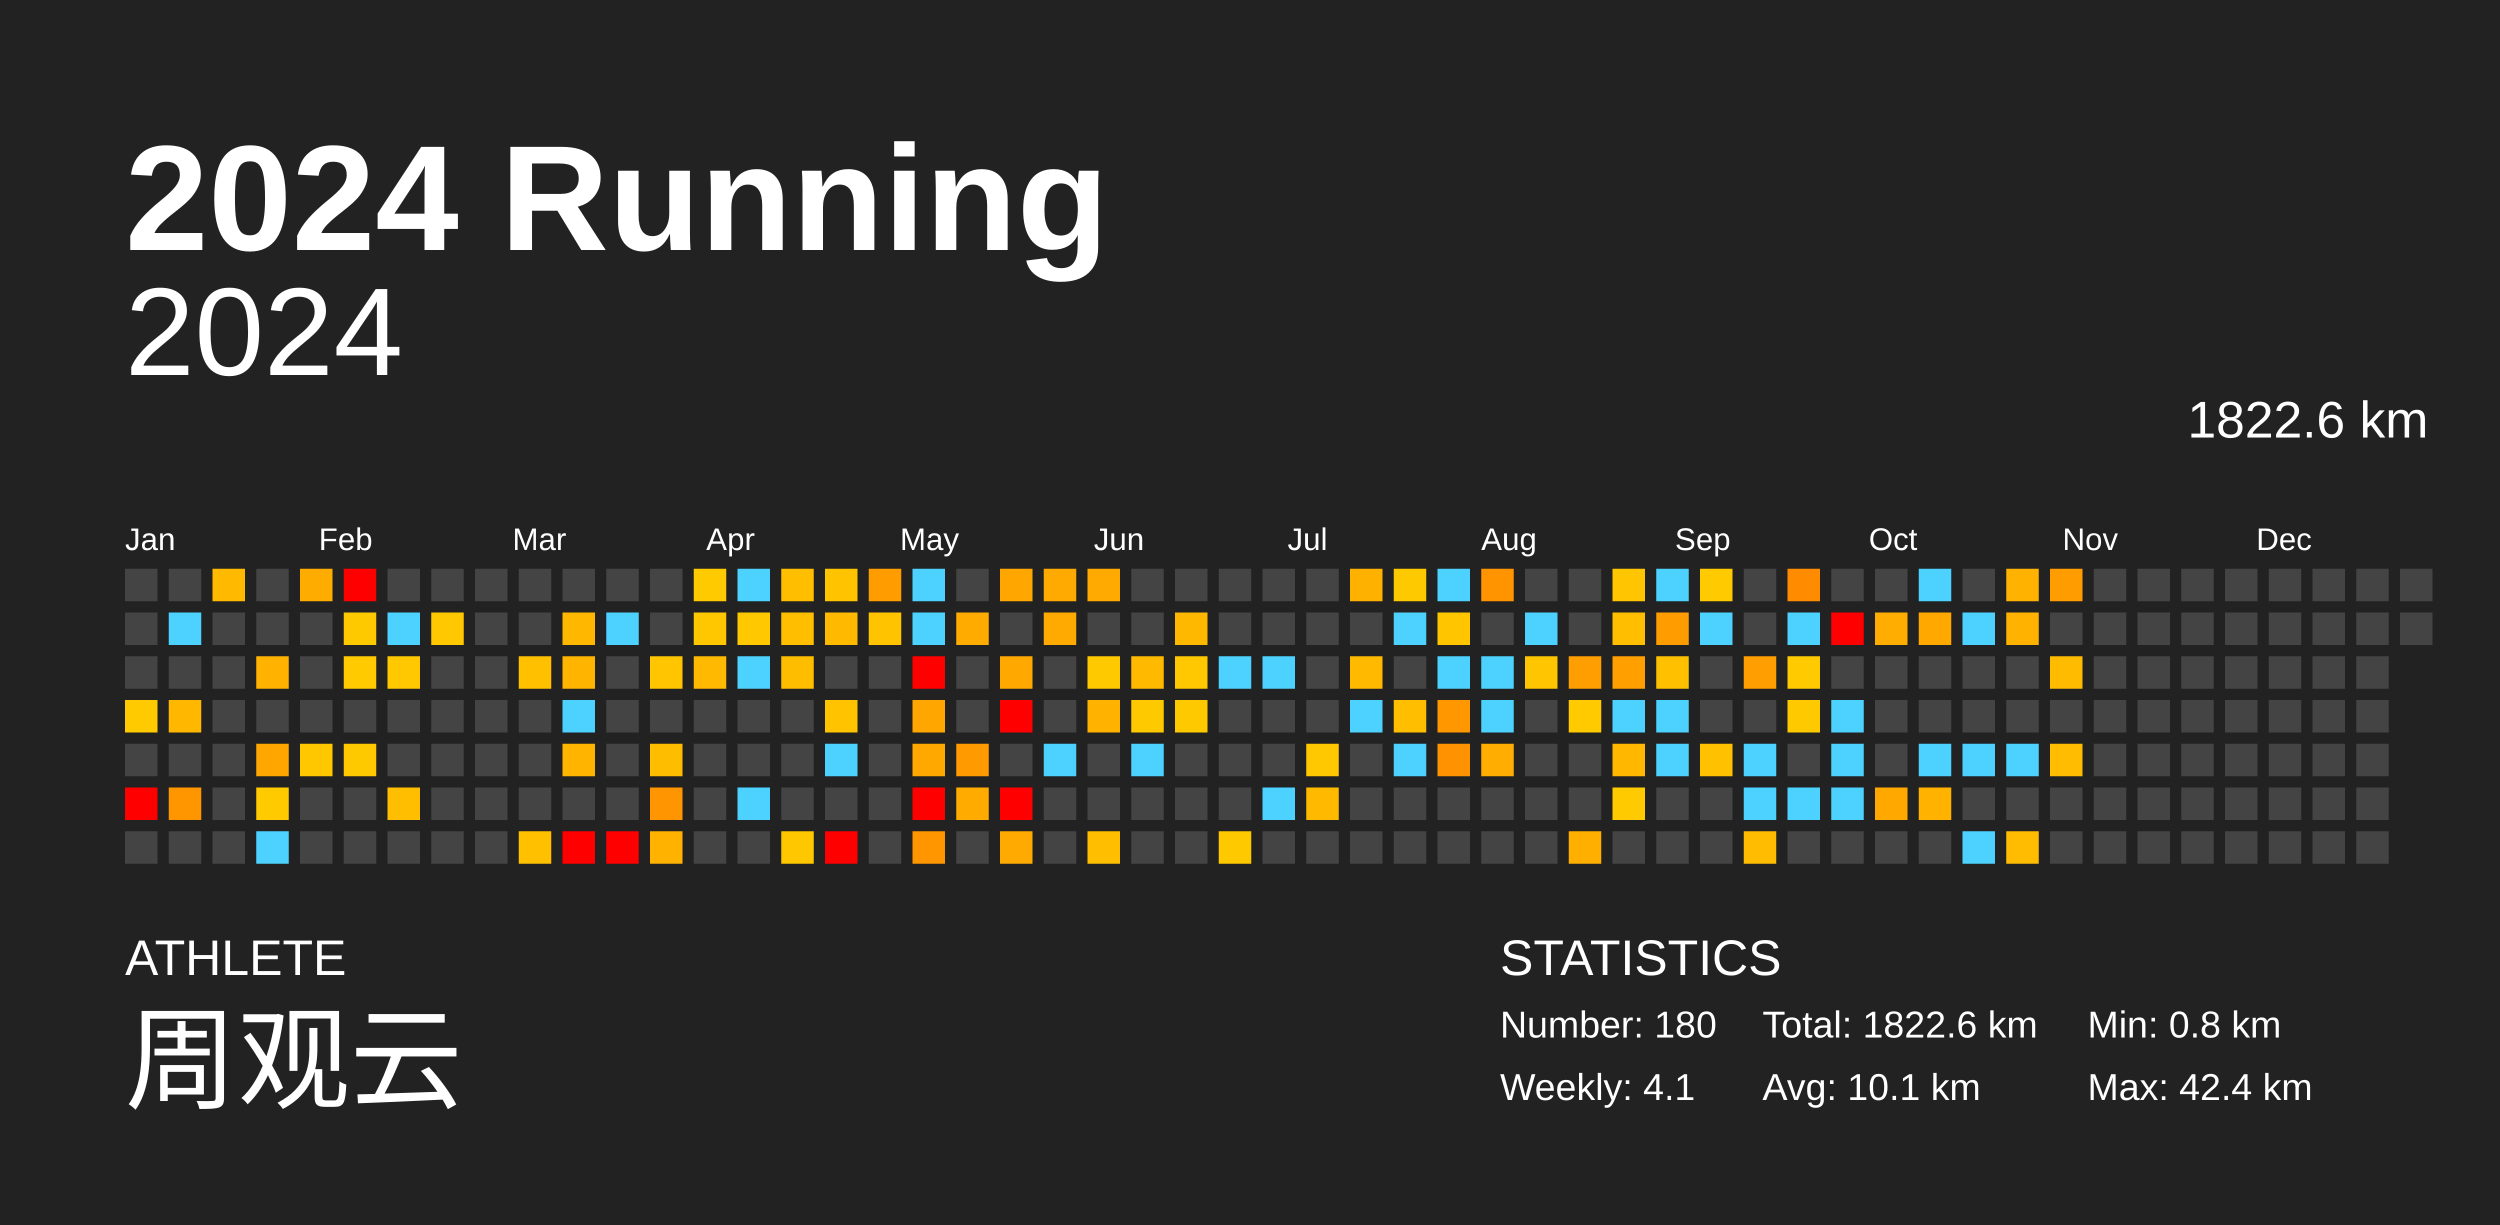
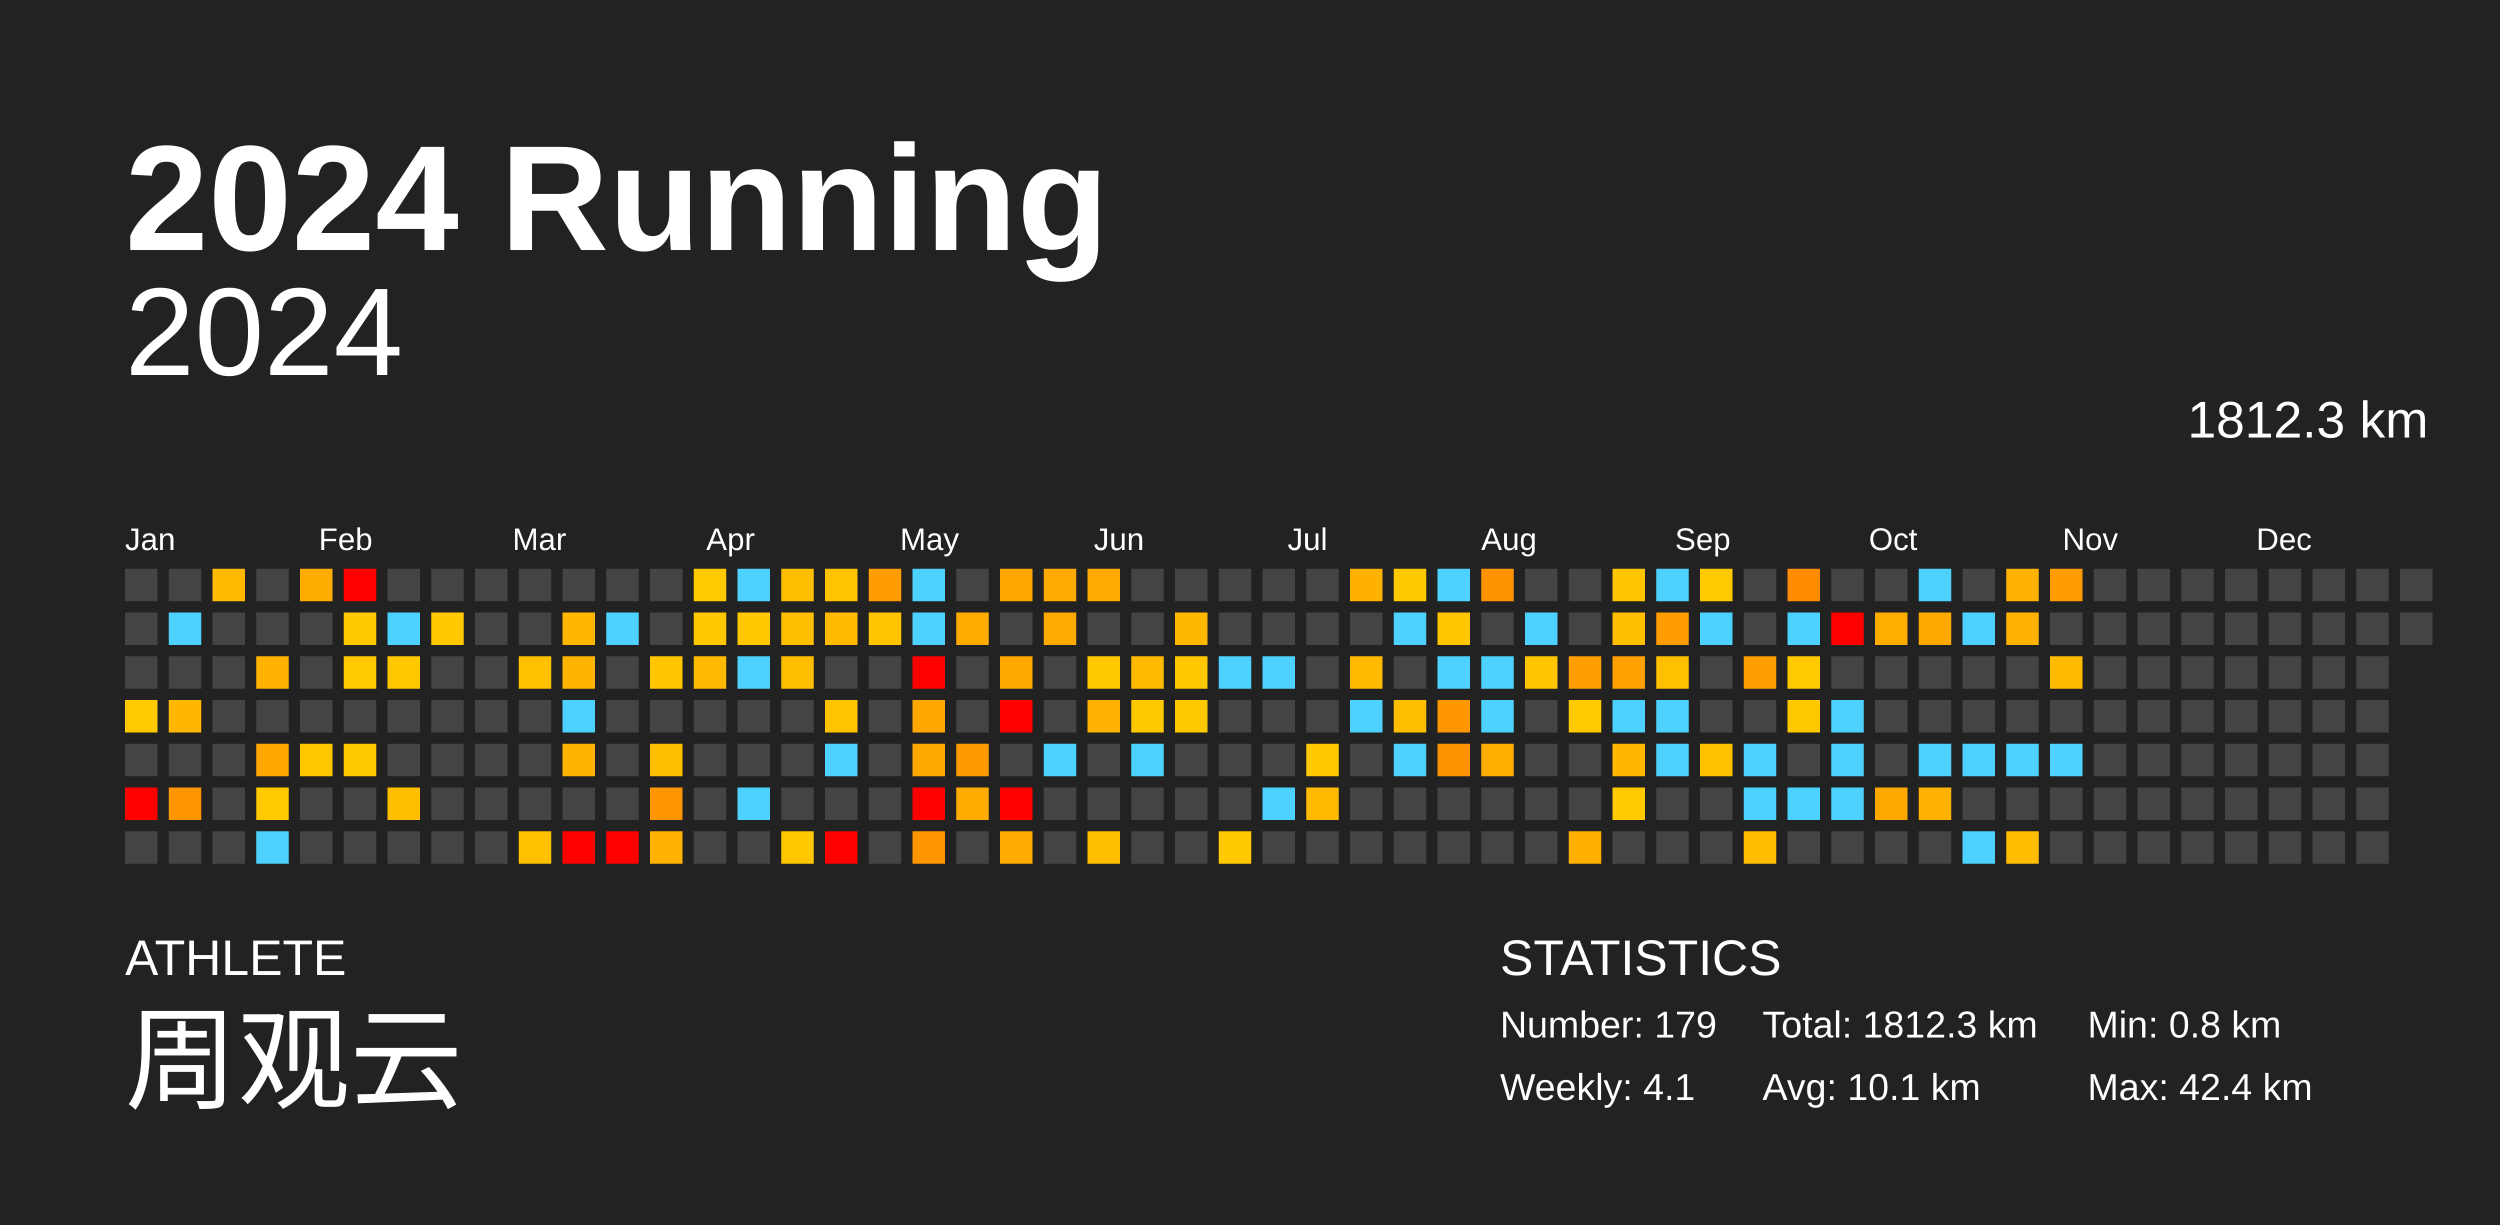
<svg xmlns="http://www.w3.org/2000/svg" baseProfile="full" height="98mm" version="1.1" viewBox="0,0,200,98" width="200mm">
  <defs />
  <rect fill="#222222" height="98" width="200" x="0" y="0" />
  <text fill="#FFFFFF" style="font-size:12px; font-family:Arial; font-weight:bold;" x="10" y="20">2024 Running</text>
  <text fill="#FFFFFF" style="font-size:4px; font-family:Arial" x="10" y="78">ATHLETE</text>
  <text fill="#FFFFFF" style="font-size:9px; font-family:Arial" x="10" y="88">周观云</text>
  <text fill="#FFFFFF" style="font-size:4px; font-family:Arial" x="120" y="78">STATISTICS</text>
-   <text fill="#FFFFFF" style="font-size:3px; font-family:Arial" x="120" y="83">Number: 180</text>
+   <text fill="#FFFFFF" style="font-size:3px; font-family:Arial" x="120" y="83">Number: 179</text>
  <text fill="#FFFFFF" style="font-size:3px; font-family:Arial" x="120" y="88">Weekly: 4.1</text>
-   <text fill="#FFFFFF" style="font-size:3px; font-family:Arial" x="141" y="83">Total: 1822.6 km</text>
+   <text fill="#FFFFFF" style="font-size:3px; font-family:Arial" x="141" y="83">Total: 1812.3 km</text>
  <text fill="#FFFFFF" style="font-size:3px; font-family:Arial" x="141" y="88">Avg: 10.1 km</text>
  <text fill="#FFFFFF" style="font-size:3px; font-family:Arial" x="167" y="83">Min: 0.8 km</text>
  <text fill="#FFFFFF" style="font-size:3px; font-family:Arial" x="167" y="88">Max: 42.4 km</text>
  <text alignment-baseline="hanging" fill="#FFFFFF" style="font-size:10.0px; font-family:Arial;" x="10" y="30">2024</text>
-   <text alignment-baseline="hanging" fill="#FFFFFF" style="font-size:4.125px; font-family:Arial;" x="175" y="35">1822.6 km</text>
+   <text alignment-baseline="hanging" fill="#FFFFFF" style="font-size:4.125px; font-family:Arial;" x="175" y="35">1812.3 km</text>
  <text fill="#FFFFFF" style="font-size:2.5px; font-family:Arial" x="10.0" y="44">Jan</text>
  <text fill="#FFFFFF" style="font-size:2.5px; font-family:Arial" x="25.5" y="44">Feb</text>
  <text fill="#FFFFFF" style="font-size:2.5px; font-family:Arial" x="41.0" y="44">Mar</text>
  <text fill="#FFFFFF" style="font-size:2.5px; font-family:Arial" x="56.5" y="44">Apr</text>
  <text fill="#FFFFFF" style="font-size:2.5px; font-family:Arial" x="72.0" y="44">May</text>
  <text fill="#FFFFFF" style="font-size:2.5px; font-family:Arial" x="87.5" y="44">Jun</text>
  <text fill="#FFFFFF" style="font-size:2.5px; font-family:Arial" x="103.0" y="44">Jul</text>
  <text fill="#FFFFFF" style="font-size:2.5px; font-family:Arial" x="118.5" y="44">Aug</text>
  <text fill="#FFFFFF" style="font-size:2.5px; font-family:Arial" x="134.0" y="44">Sep</text>
  <text fill="#FFFFFF" style="font-size:2.5px; font-family:Arial" x="149.5" y="44">Oct</text>
  <text fill="#FFFFFF" style="font-size:2.5px; font-family:Arial" x="165.0" y="44">Nov</text>
  <text fill="#FFFFFF" style="font-size:2.5px; font-family:Arial" x="180.5" y="44">Dec</text>
  <rect fill="#444444" height="2.6" width="2.6" x="10.0" y="45.5" />
  <rect fill="#444444" height="2.6" width="2.6" x="10.0" y="49.0" />
  <rect fill="#444444" height="2.6" width="2.6" x="10.0" y="52.5" />
  <rect fill="#ffca00" height="2.6" width="2.6" x="10.0" y="56.0" />
  <rect fill="#444444" height="2.6" width="2.6" x="10.0" y="59.5" />
  <rect fill="red" height="2.6" width="2.6" x="10.0" y="63.0" />
  <rect fill="#444444" height="2.6" width="2.6" x="10.0" y="66.5" />
  <rect fill="#444444" height="2.6" width="2.6" x="13.5" y="45.5" />
  <rect fill="#4dd2ff" height="2.6" width="2.6" x="13.5" y="49.0" />
  <rect fill="#444444" height="2.6" width="2.6" x="13.5" y="52.5" />
  <rect fill="#ffb700" height="2.6" width="2.6" x="13.5" y="56.0" />
  <rect fill="#444444" height="2.6" width="2.6" x="13.5" y="59.5" />
  <rect fill="#ff9600" height="2.6" width="2.6" x="13.5" y="63.0" />
  <rect fill="#444444" height="2.6" width="2.6" x="13.5" y="66.5" />
  <rect fill="#ffba00" height="2.6" width="2.6" x="17.0" y="45.5" />
  <rect fill="#444444" height="2.6" width="2.6" x="17.0" y="49.0" />
  <rect fill="#444444" height="2.6" width="2.6" x="17.0" y="52.5" />
  <rect fill="#444444" height="2.6" width="2.6" x="17.0" y="56.0" />
  <rect fill="#444444" height="2.6" width="2.6" x="17.0" y="59.5" />
  <rect fill="#444444" height="2.6" width="2.6" x="17.0" y="63.0" />
  <rect fill="#444444" height="2.6" width="2.6" x="17.0" y="66.5" />
  <rect fill="#444444" height="2.6" width="2.6" x="20.5" y="45.5" />
  <rect fill="#444444" height="2.6" width="2.6" x="20.5" y="49.0" />
  <rect fill="#ffb200" height="2.6" width="2.6" x="20.5" y="52.5" />
  <rect fill="#444444" height="2.6" width="2.6" x="20.5" y="56.0" />
  <rect fill="#ffa700" height="2.6" width="2.6" x="20.5" y="59.5" />
  <rect fill="#ffca00" height="2.6" width="2.6" x="20.5" y="63.0" />
  <rect fill="#4dd2ff" height="2.6" width="2.6" x="20.5" y="66.5" />
  <rect fill="#ffac00" height="2.6" width="2.6" x="24.0" y="45.5" />
  <rect fill="#444444" height="2.6" width="2.6" x="24.0" y="49.0" />
  <rect fill="#444444" height="2.6" width="2.6" x="24.0" y="52.5" />
  <rect fill="#444444" height="2.6" width="2.6" x="24.0" y="56.0" />
  <rect fill="#ffc700" height="2.6" width="2.6" x="24.0" y="59.5" />
  <rect fill="#444444" height="2.6" width="2.6" x="24.0" y="63.0" />
  <rect fill="#444444" height="2.6" width="2.6" x="24.0" y="66.5" />
  <rect fill="red" height="2.6" width="2.6" x="27.5" y="45.5" />
  <rect fill="#ffc900" height="2.6" width="2.6" x="27.5" y="49.0" />
  <rect fill="#ffca00" height="2.6" width="2.6" x="27.5" y="52.5" />
  <rect fill="#444444" height="2.6" width="2.6" x="27.5" y="56.0" />
  <rect fill="#ffc900" height="2.6" width="2.6" x="27.5" y="59.5" />
  <rect fill="#444444" height="2.6" width="2.6" x="27.5" y="63.0" />
  <rect fill="#444444" height="2.6" width="2.6" x="27.5" y="66.5" />
  <rect fill="#444444" height="2.6" width="2.6" x="31.0" y="45.5" />
  <rect fill="#4dd2ff" height="2.6" width="2.6" x="31.0" y="49.0" />
  <rect fill="#ffc800" height="2.6" width="2.6" x="31.0" y="52.5" />
  <rect fill="#444444" height="2.6" width="2.6" x="31.0" y="56.0" />
  <rect fill="#444444" height="2.6" width="2.6" x="31.0" y="59.5" />
  <rect fill="#ffbe00" height="2.6" width="2.6" x="31.0" y="63.0" />
  <rect fill="#444444" height="2.6" width="2.6" x="31.0" y="66.5" />
  <rect fill="#444444" height="2.6" width="2.6" x="34.5" y="45.5" />
  <rect fill="#ffc800" height="2.6" width="2.6" x="34.5" y="49.0" />
  <rect fill="#444444" height="2.6" width="2.6" x="34.5" y="52.5" />
  <rect fill="#444444" height="2.6" width="2.6" x="34.5" y="56.0" />
  <rect fill="#444444" height="2.6" width="2.6" x="34.5" y="59.5" />
  <rect fill="#444444" height="2.6" width="2.6" x="34.5" y="63.0" />
  <rect fill="#444444" height="2.6" width="2.6" x="34.5" y="66.5" />
  <rect fill="#444444" height="2.6" width="2.6" x="38.0" y="45.5" />
  <rect fill="#444444" height="2.6" width="2.6" x="38.0" y="49.0" />
  <rect fill="#444444" height="2.6" width="2.6" x="38.0" y="52.5" />
  <rect fill="#444444" height="2.6" width="2.6" x="38.0" y="56.0" />
  <rect fill="#444444" height="2.6" width="2.6" x="38.0" y="59.5" />
  <rect fill="#444444" height="2.6" width="2.6" x="38.0" y="63.0" />
  <rect fill="#444444" height="2.6" width="2.6" x="38.0" y="66.5" />
  <rect fill="#444444" height="2.6" width="2.6" x="41.5" y="45.5" />
  <rect fill="#444444" height="2.6" width="2.6" x="41.5" y="49.0" />
  <rect fill="#ffc000" height="2.6" width="2.6" x="41.5" y="52.5" />
  <rect fill="#444444" height="2.6" width="2.6" x="41.5" y="56.0" />
  <rect fill="#444444" height="2.6" width="2.6" x="41.5" y="59.5" />
  <rect fill="#444444" height="2.6" width="2.6" x="41.5" y="63.0" />
  <rect fill="#ffc000" height="2.6" width="2.6" x="41.5" y="66.5" />
  <rect fill="#444444" height="2.6" width="2.6" x="45.0" y="45.5" />
  <rect fill="#ffb700" height="2.6" width="2.6" x="45.0" y="49.0" />
  <rect fill="#ffb500" height="2.6" width="2.6" x="45.0" y="52.5" />
  <rect fill="#4dd2ff" height="2.6" width="2.6" x="45.0" y="56.0" />
  <rect fill="#ffb500" height="2.6" width="2.6" x="45.0" y="59.5" />
  <rect fill="#444444" height="2.6" width="2.6" x="45.0" y="63.0" />
  <rect fill="red" height="2.6" width="2.6" x="45.0" y="66.5" />
  <rect fill="#444444" height="2.6" width="2.6" x="48.5" y="45.5" />
  <rect fill="#4dd2ff" height="2.6" width="2.6" x="48.5" y="49.0" />
  <rect fill="#444444" height="2.6" width="2.6" x="48.5" y="52.5" />
  <rect fill="#444444" height="2.6" width="2.6" x="48.5" y="56.0" />
  <rect fill="#444444" height="2.6" width="2.6" x="48.5" y="59.5" />
  <rect fill="#444444" height="2.6" width="2.6" x="48.5" y="63.0" />
  <rect fill="red" height="2.6" width="2.6" x="48.5" y="66.5" />
  <rect fill="#444444" height="2.6" width="2.6" x="52.0" y="45.5" />
  <rect fill="#444444" height="2.6" width="2.6" x="52.0" y="49.0" />
  <rect fill="#ffc500" height="2.6" width="2.6" x="52.0" y="52.5" />
  <rect fill="#444444" height="2.6" width="2.6" x="52.0" y="56.0" />
  <rect fill="#ffbd00" height="2.6" width="2.6" x="52.0" y="59.5" />
  <rect fill="#ff9500" height="2.6" width="2.6" x="52.0" y="63.0" />
  <rect fill="#ffb200" height="2.6" width="2.6" x="52.0" y="66.5" />
  <rect fill="#ffca00" height="2.6" width="2.6" x="55.5" y="45.5" />
  <rect fill="#ffc700" height="2.6" width="2.6" x="55.5" y="49.0" />
  <rect fill="#ffb900" height="2.6" width="2.6" x="55.5" y="52.5" />
  <rect fill="#444444" height="2.6" width="2.6" x="55.5" y="56.0" />
  <rect fill="#444444" height="2.6" width="2.6" x="55.5" y="59.5" />
  <rect fill="#444444" height="2.6" width="2.6" x="55.5" y="63.0" />
  <rect fill="#444444" height="2.6" width="2.6" x="55.5" y="66.5" />
  <rect fill="#4dd2ff" height="2.6" width="2.6" x="59.0" y="45.5" />
  <rect fill="#ffc800" height="2.6" width="2.6" x="59.0" y="49.0" />
  <rect fill="#4dd2ff" height="2.6" width="2.6" x="59.0" y="52.5" />
  <rect fill="#444444" height="2.6" width="2.6" x="59.0" y="56.0" />
  <rect fill="#444444" height="2.6" width="2.6" x="59.0" y="59.5" />
  <rect fill="#4dd2ff" height="2.6" width="2.6" x="59.0" y="63.0" />
  <rect fill="#444444" height="2.6" width="2.6" x="59.0" y="66.5" />
  <rect fill="#ffbf00" height="2.6" width="2.6" x="62.5" y="45.5" />
  <rect fill="#ffbe00" height="2.6" width="2.6" x="62.5" y="49.0" />
  <rect fill="#ffbd00" height="2.6" width="2.6" x="62.5" y="52.5" />
  <rect fill="#444444" height="2.6" width="2.6" x="62.5" y="56.0" />
  <rect fill="#444444" height="2.6" width="2.6" x="62.5" y="59.5" />
  <rect fill="#444444" height="2.6" width="2.6" x="62.5" y="63.0" />
  <rect fill="#ffc700" height="2.6" width="2.6" x="62.5" y="66.5" />
  <rect fill="#ffc300" height="2.6" width="2.6" x="66.0" y="45.5" />
  <rect fill="#ffba00" height="2.6" width="2.6" x="66.0" y="49.0" />
  <rect fill="#444444" height="2.6" width="2.6" x="66.0" y="52.5" />
  <rect fill="#ffc300" height="2.6" width="2.6" x="66.0" y="56.0" />
  <rect fill="#4dd2ff" height="2.6" width="2.6" x="66.0" y="59.5" />
  <rect fill="#444444" height="2.6" width="2.6" x="66.0" y="63.0" />
  <rect fill="red" height="2.6" width="2.6" x="66.0" y="66.5" />
  <rect fill="#ff9d00" height="2.6" width="2.6" x="69.5" y="45.5" />
  <rect fill="#ffc300" height="2.6" width="2.6" x="69.5" y="49.0" />
  <rect fill="#444444" height="2.6" width="2.6" x="69.5" y="52.5" />
  <rect fill="#444444" height="2.6" width="2.6" x="69.5" y="56.0" />
  <rect fill="#444444" height="2.6" width="2.6" x="69.5" y="59.5" />
  <rect fill="#444444" height="2.6" width="2.6" x="69.5" y="63.0" />
  <rect fill="#444444" height="2.6" width="2.6" x="69.5" y="66.5" />
  <rect fill="#4dd2ff" height="2.6" width="2.6" x="73.0" y="45.5" />
  <rect fill="#4dd2ff" height="2.6" width="2.6" x="73.0" y="49.0" />
  <rect fill="red" height="2.6" width="2.6" x="73.0" y="52.5" />
  <rect fill="#ffa700" height="2.6" width="2.6" x="73.0" y="56.0" />
  <rect fill="#ffa900" height="2.6" width="2.6" x="73.0" y="59.5" />
  <rect fill="red" height="2.6" width="2.6" x="73.0" y="63.0" />
  <rect fill="#ff9600" height="2.6" width="2.6" x="73.0" y="66.5" />
  <rect fill="#444444" height="2.6" width="2.6" x="76.5" y="45.5" />
  <rect fill="#ffab00" height="2.6" width="2.6" x="76.5" y="49.0" />
  <rect fill="#444444" height="2.6" width="2.6" x="76.5" y="52.5" />
  <rect fill="#444444" height="2.6" width="2.6" x="76.5" y="56.0" />
  <rect fill="#ff9b00" height="2.6" width="2.6" x="76.5" y="59.5" />
  <rect fill="#ffab00" height="2.6" width="2.6" x="76.5" y="63.0" />
  <rect fill="#444444" height="2.6" width="2.6" x="76.5" y="66.5" />
  <rect fill="#ffa700" height="2.6" width="2.6" x="80.0" y="45.5" />
  <rect fill="#444444" height="2.6" width="2.6" x="80.0" y="49.0" />
  <rect fill="#ffa900" height="2.6" width="2.6" x="80.0" y="52.5" />
  <rect fill="red" height="2.6" width="2.6" x="80.0" y="56.0" />
  <rect fill="#444444" height="2.6" width="2.6" x="80.0" y="59.5" />
  <rect fill="red" height="2.6" width="2.6" x="80.0" y="63.0" />
  <rect fill="#ffaa00" height="2.6" width="2.6" x="80.0" y="66.5" />
  <rect fill="#ffaa00" height="2.6" width="2.6" x="83.5" y="45.5" />
  <rect fill="#ffaa00" height="2.6" width="2.6" x="83.5" y="49.0" />
  <rect fill="#444444" height="2.6" width="2.6" x="83.5" y="52.5" />
  <rect fill="#444444" height="2.6" width="2.6" x="83.5" y="56.0" />
  <rect fill="#4dd2ff" height="2.6" width="2.6" x="83.5" y="59.5" />
  <rect fill="#444444" height="2.6" width="2.6" x="83.5" y="63.0" />
  <rect fill="#444444" height="2.6" width="2.6" x="83.5" y="66.5" />
  <rect fill="#ffaa00" height="2.6" width="2.6" x="87.0" y="45.5" />
  <rect fill="#444444" height="2.6" width="2.6" x="87.0" y="49.0" />
  <rect fill="#ffc900" height="2.6" width="2.6" x="87.0" y="52.5" />
  <rect fill="#ffb300" height="2.6" width="2.6" x="87.0" y="56.0" />
  <rect fill="#444444" height="2.6" width="2.6" x="87.0" y="59.5" />
  <rect fill="#444444" height="2.6" width="2.6" x="87.0" y="63.0" />
  <rect fill="#ffbf00" height="2.6" width="2.6" x="87.0" y="66.5" />
  <rect fill="#444444" height="2.6" width="2.6" x="90.5" y="45.5" />
  <rect fill="#444444" height="2.6" width="2.6" x="90.5" y="49.0" />
  <rect fill="#ffba00" height="2.6" width="2.6" x="90.5" y="52.5" />
  <rect fill="#ffc900" height="2.6" width="2.6" x="90.5" y="56.0" />
  <rect fill="#4dd2ff" height="2.6" width="2.6" x="90.5" y="59.5" />
  <rect fill="#444444" height="2.6" width="2.6" x="90.5" y="63.0" />
  <rect fill="#444444" height="2.6" width="2.6" x="90.5" y="66.5" />
  <rect fill="#444444" height="2.6" width="2.6" x="94.0" y="45.5" />
  <rect fill="#ffb800" height="2.6" width="2.6" x="94.0" y="49.0" />
  <rect fill="#ffc800" height="2.6" width="2.6" x="94.0" y="52.5" />
  <rect fill="#ffc900" height="2.6" width="2.6" x="94.0" y="56.0" />
  <rect fill="#444444" height="2.6" width="2.6" x="94.0" y="59.5" />
  <rect fill="#444444" height="2.6" width="2.6" x="94.0" y="63.0" />
  <rect fill="#444444" height="2.6" width="2.6" x="94.0" y="66.5" />
  <rect fill="#444444" height="2.6" width="2.6" x="97.5" y="45.5" />
  <rect fill="#444444" height="2.6" width="2.6" x="97.5" y="49.0" />
  <rect fill="#4dd2ff" height="2.6" width="2.6" x="97.5" y="52.5" />
  <rect fill="#444444" height="2.6" width="2.6" x="97.5" y="56.0" />
  <rect fill="#444444" height="2.6" width="2.6" x="97.5" y="59.5" />
  <rect fill="#444444" height="2.6" width="2.6" x="97.5" y="63.0" />
  <rect fill="#ffc900" height="2.6" width="2.6" x="97.5" y="66.5" />
  <rect fill="#444444" height="2.6" width="2.6" x="101.0" y="45.5" />
  <rect fill="#444444" height="2.6" width="2.6" x="101.0" y="49.0" />
  <rect fill="#4dd2ff" height="2.6" width="2.6" x="101.0" y="52.5" />
  <rect fill="#444444" height="2.6" width="2.6" x="101.0" y="56.0" />
  <rect fill="#444444" height="2.6" width="2.6" x="101.0" y="59.5" />
  <rect fill="#4dd2ff" height="2.6" width="2.6" x="101.0" y="63.0" />
  <rect fill="#444444" height="2.6" width="2.6" x="101.0" y="66.5" />
  <rect fill="#444444" height="2.6" width="2.6" x="104.5" y="45.5" />
  <rect fill="#444444" height="2.6" width="2.6" x="104.5" y="49.0" />
  <rect fill="#444444" height="2.6" width="2.6" x="104.5" y="52.5" />
  <rect fill="#444444" height="2.6" width="2.6" x="104.5" y="56.0" />
  <rect fill="#ffc800" height="2.6" width="2.6" x="104.5" y="59.5" />
  <rect fill="#ffba00" height="2.6" width="2.6" x="104.5" y="63.0" />
  <rect fill="#444444" height="2.6" width="2.6" x="104.5" y="66.5" />
  <rect fill="#ffb100" height="2.6" width="2.6" x="108.0" y="45.5" />
  <rect fill="#444444" height="2.6" width="2.6" x="108.0" y="49.0" />
  <rect fill="#ffba00" height="2.6" width="2.6" x="108.0" y="52.5" />
  <rect fill="#4dd2ff" height="2.6" width="2.6" x="108.0" y="56.0" />
  <rect fill="#444444" height="2.6" width="2.6" x="108.0" y="59.5" />
  <rect fill="#444444" height="2.6" width="2.6" x="108.0" y="63.0" />
  <rect fill="#444444" height="2.6" width="2.6" x="108.0" y="66.5" />
  <rect fill="#ffc900" height="2.6" width="2.6" x="111.5" y="45.5" />
  <rect fill="#4dd2ff" height="2.6" width="2.6" x="111.5" y="49.0" />
  <rect fill="#444444" height="2.6" width="2.6" x="111.5" y="52.5" />
  <rect fill="#ffbf00" height="2.6" width="2.6" x="111.5" y="56.0" />
  <rect fill="#4dd2ff" height="2.6" width="2.6" x="111.5" y="59.5" />
  <rect fill="#444444" height="2.6" width="2.6" x="111.5" y="63.0" />
  <rect fill="#444444" height="2.6" width="2.6" x="111.5" y="66.5" />
  <rect fill="#4dd2ff" height="2.6" width="2.6" x="115.0" y="45.5" />
  <rect fill="#ffc600" height="2.6" width="2.6" x="115.0" y="49.0" />
  <rect fill="#4dd2ff" height="2.6" width="2.6" x="115.0" y="52.5" />
  <rect fill="#ff9800" height="2.6" width="2.6" x="115.0" y="56.0" />
  <rect fill="#ff9200" height="2.6" width="2.6" x="115.0" y="59.5" />
  <rect fill="#444444" height="2.6" width="2.6" x="115.0" y="63.0" />
  <rect fill="#444444" height="2.6" width="2.6" x="115.0" y="66.5" />
  <rect fill="#ff9300" height="2.6" width="2.6" x="118.5" y="45.5" />
  <rect fill="#444444" height="2.6" width="2.6" x="118.5" y="49.0" />
  <rect fill="#4dd2ff" height="2.6" width="2.6" x="118.5" y="52.5" />
  <rect fill="#4dd2ff" height="2.6" width="2.6" x="118.5" y="56.0" />
  <rect fill="#ffad00" height="2.6" width="2.6" x="118.5" y="59.5" />
  <rect fill="#444444" height="2.6" width="2.6" x="118.5" y="63.0" />
  <rect fill="#444444" height="2.6" width="2.6" x="118.5" y="66.5" />
  <rect fill="#444444" height="2.6" width="2.6" x="122.0" y="45.5" />
  <rect fill="#4dd2ff" height="2.6" width="2.6" x="122.0" y="49.0" />
  <rect fill="#ffc500" height="2.6" width="2.6" x="122.0" y="52.5" />
  <rect fill="#444444" height="2.6" width="2.6" x="122.0" y="56.0" />
  <rect fill="#444444" height="2.6" width="2.6" x="122.0" y="59.5" />
  <rect fill="#444444" height="2.6" width="2.6" x="122.0" y="63.0" />
  <rect fill="#444444" height="2.6" width="2.6" x="122.0" y="66.5" />
  <rect fill="#444444" height="2.6" width="2.6" x="125.5" y="45.5" />
  <rect fill="#444444" height="2.6" width="2.6" x="125.5" y="49.0" />
  <rect fill="#ff9e00" height="2.6" width="2.6" x="125.5" y="52.5" />
  <rect fill="#ffca00" height="2.6" width="2.6" x="125.5" y="56.0" />
  <rect fill="#444444" height="2.6" width="2.6" x="125.5" y="59.5" />
  <rect fill="#444444" height="2.6" width="2.6" x="125.5" y="63.0" />
  <rect fill="#ffaf00" height="2.6" width="2.6" x="125.5" y="66.5" />
  <rect fill="#ffc500" height="2.6" width="2.6" x="129.0" y="45.5" />
  <rect fill="#ffbe00" height="2.6" width="2.6" x="129.0" y="49.0" />
  <rect fill="#ff9f00" height="2.6" width="2.6" x="129.0" y="52.5" />
  <rect fill="#4dd2ff" height="2.6" width="2.6" x="129.0" y="56.0" />
  <rect fill="#ffb700" height="2.6" width="2.6" x="129.0" y="59.5" />
  <rect fill="#ffca00" height="2.6" width="2.6" x="129.0" y="63.0" />
  <rect fill="#444444" height="2.6" width="2.6" x="129.0" y="66.5" />
  <rect fill="#4dd2ff" height="2.6" width="2.6" x="132.5" y="45.5" />
  <rect fill="#ff9c00" height="2.6" width="2.6" x="132.5" y="49.0" />
  <rect fill="#ffc000" height="2.6" width="2.6" x="132.5" y="52.5" />
  <rect fill="#4dd2ff" height="2.6" width="2.6" x="132.5" y="56.0" />
  <rect fill="#4dd2ff" height="2.6" width="2.6" x="132.5" y="59.5" />
  <rect fill="#444444" height="2.6" width="2.6" x="132.5" y="63.0" />
  <rect fill="#444444" height="2.6" width="2.6" x="132.5" y="66.5" />
  <rect fill="#ffca00" height="2.6" width="2.6" x="136.0" y="45.5" />
  <rect fill="#4dd2ff" height="2.6" width="2.6" x="136.0" y="49.0" />
  <rect fill="#444444" height="2.6" width="2.6" x="136.0" y="52.5" />
  <rect fill="#444444" height="2.6" width="2.6" x="136.0" y="56.0" />
  <rect fill="#ffc100" height="2.6" width="2.6" x="136.0" y="59.5" />
  <rect fill="#444444" height="2.6" width="2.6" x="136.0" y="63.0" />
  <rect fill="#444444" height="2.6" width="2.6" x="136.0" y="66.5" />
  <rect fill="#444444" height="2.6" width="2.6" x="139.5" y="45.5" />
  <rect fill="#444444" height="2.6" width="2.6" x="139.5" y="49.0" />
  <rect fill="#ff9e00" height="2.6" width="2.6" x="139.5" y="52.5" />
  <rect fill="#444444" height="2.6" width="2.6" x="139.5" y="56.0" />
  <rect fill="#4dd2ff" height="2.6" width="2.6" x="139.5" y="59.5" />
  <rect fill="#4dd2ff" height="2.6" width="2.6" x="139.5" y="63.0" />
  <rect fill="#ffbc00" height="2.6" width="2.6" x="139.5" y="66.5" />
  <rect fill="#ff8c00" height="2.6" width="2.6" x="143.0" y="45.5" />
  <rect fill="#4dd2ff" height="2.6" width="2.6" x="143.0" y="49.0" />
  <rect fill="#ffca00" height="2.6" width="2.6" x="143.0" y="52.5" />
  <rect fill="#ffc900" height="2.6" width="2.6" x="143.0" y="56.0" />
  <rect fill="#444444" height="2.6" width="2.6" x="143.0" y="59.5" />
  <rect fill="#4dd2ff" height="2.6" width="2.6" x="143.0" y="63.0" />
  <rect fill="#444444" height="2.6" width="2.6" x="143.0" y="66.5" />
  <rect fill="#444444" height="2.6" width="2.6" x="146.5" y="45.5" />
  <rect fill="red" height="2.6" width="2.6" x="146.5" y="49.0" />
  <rect fill="#444444" height="2.6" width="2.6" x="146.5" y="52.5" />
  <rect fill="#4dd2ff" height="2.6" width="2.6" x="146.5" y="56.0" />
  <rect fill="#4dd2ff" height="2.6" width="2.6" x="146.5" y="59.5" />
  <rect fill="#4dd2ff" height="2.6" width="2.6" x="146.5" y="63.0" />
  <rect fill="#444444" height="2.6" width="2.6" x="146.5" y="66.5" />
  <rect fill="#444444" height="2.6" width="2.6" x="150.0" y="45.5" />
  <rect fill="#ffad00" height="2.6" width="2.6" x="150.0" y="49.0" />
  <rect fill="#444444" height="2.6" width="2.6" x="150.0" y="52.5" />
  <rect fill="#444444" height="2.6" width="2.6" x="150.0" y="56.0" />
  <rect fill="#444444" height="2.6" width="2.6" x="150.0" y="59.5" />
  <rect fill="#ffa900" height="2.6" width="2.6" x="150.0" y="63.0" />
  <rect fill="#444444" height="2.6" width="2.6" x="150.0" y="66.5" />
  <rect fill="#4dd2ff" height="2.6" width="2.6" x="153.5" y="45.5" />
  <rect fill="#ffa900" height="2.6" width="2.6" x="153.5" y="49.0" />
  <rect fill="#444444" height="2.6" width="2.6" x="153.5" y="52.5" />
  <rect fill="#444444" height="2.6" width="2.6" x="153.5" y="56.0" />
  <rect fill="#4dd2ff" height="2.6" width="2.6" x="153.5" y="59.5" />
  <rect fill="#ffb200" height="2.6" width="2.6" x="153.5" y="63.0" />
  <rect fill="#444444" height="2.6" width="2.6" x="153.5" y="66.5" />
  <rect fill="#444444" height="2.6" width="2.6" x="157.0" y="45.5" />
  <rect fill="#4dd2ff" height="2.6" width="2.6" x="157.0" y="49.0" />
  <rect fill="#444444" height="2.6" width="2.6" x="157.0" y="52.5" />
  <rect fill="#444444" height="2.6" width="2.6" x="157.0" y="56.0" />
  <rect fill="#4dd2ff" height="2.6" width="2.6" x="157.0" y="59.5" />
  <rect fill="#444444" height="2.6" width="2.6" x="157.0" y="63.0" />
  <rect fill="#4dd2ff" height="2.6" width="2.6" x="157.0" y="66.5" />
  <rect fill="#ffb200" height="2.6" width="2.6" x="160.5" y="45.5" />
  <rect fill="#ffb200" height="2.6" width="2.6" x="160.5" y="49.0" />
  <rect fill="#444444" height="2.6" width="2.6" x="160.5" y="52.5" />
  <rect fill="#444444" height="2.6" width="2.6" x="160.5" y="56.0" />
  <rect fill="#4dd2ff" height="2.6" width="2.6" x="160.5" y="59.5" />
  <rect fill="#444444" height="2.6" width="2.6" x="160.5" y="63.0" />
  <rect fill="#ffbc00" height="2.6" width="2.6" x="160.5" y="66.5" />
  <rect fill="#ff9d00" height="2.6" width="2.6" x="164.0" y="45.5" />
  <rect fill="#444444" height="2.6" width="2.6" x="164.0" y="49.0" />
  <rect fill="#ffbb00" height="2.6" width="2.6" x="164.0" y="52.5" />
  <rect fill="#444444" height="2.6" width="2.6" x="164.0" y="56.0" />
-   <rect fill="#ffbc00" height="2.6" width="2.6" x="164.0" y="59.5" />
+   <rect fill="#4dd2ff" height="2.6" width="2.6" x="164.0" y="59.5" />
  <rect fill="#444444" height="2.6" width="2.6" x="164.0" y="63.0" />
  <rect fill="#444444" height="2.6" width="2.6" x="164.0" y="66.5" />
  <rect fill="#444444" height="2.6" width="2.6" x="167.5" y="45.5" />
  <rect fill="#444444" height="2.6" width="2.6" x="167.5" y="49.0" />
  <rect fill="#444444" height="2.6" width="2.6" x="167.5" y="52.5" />
  <rect fill="#444444" height="2.6" width="2.6" x="167.5" y="56.0" />
  <rect fill="#444444" height="2.6" width="2.6" x="167.5" y="59.5" />
  <rect fill="#444444" height="2.6" width="2.6" x="167.5" y="63.0" />
  <rect fill="#444444" height="2.6" width="2.6" x="167.5" y="66.5" />
  <rect fill="#444444" height="2.6" width="2.6" x="171.0" y="45.5" />
  <rect fill="#444444" height="2.6" width="2.6" x="171.0" y="49.0" />
  <rect fill="#444444" height="2.6" width="2.6" x="171.0" y="52.5" />
  <rect fill="#444444" height="2.6" width="2.6" x="171.0" y="56.0" />
  <rect fill="#444444" height="2.6" width="2.6" x="171.0" y="59.5" />
  <rect fill="#444444" height="2.6" width="2.6" x="171.0" y="63.0" />
  <rect fill="#444444" height="2.6" width="2.6" x="171.0" y="66.5" />
  <rect fill="#444444" height="2.6" width="2.6" x="174.5" y="45.5" />
  <rect fill="#444444" height="2.6" width="2.6" x="174.5" y="49.0" />
  <rect fill="#444444" height="2.6" width="2.6" x="174.5" y="52.5" />
  <rect fill="#444444" height="2.6" width="2.6" x="174.5" y="56.0" />
  <rect fill="#444444" height="2.6" width="2.6" x="174.5" y="59.5" />
  <rect fill="#444444" height="2.6" width="2.6" x="174.5" y="63.0" />
  <rect fill="#444444" height="2.6" width="2.6" x="174.5" y="66.5" />
  <rect fill="#444444" height="2.6" width="2.6" x="178.0" y="45.5" />
  <rect fill="#444444" height="2.6" width="2.6" x="178.0" y="49.0" />
  <rect fill="#444444" height="2.6" width="2.6" x="178.0" y="52.5" />
  <rect fill="#444444" height="2.6" width="2.6" x="178.0" y="56.0" />
  <rect fill="#444444" height="2.6" width="2.6" x="178.0" y="59.5" />
  <rect fill="#444444" height="2.6" width="2.6" x="178.0" y="63.0" />
  <rect fill="#444444" height="2.6" width="2.6" x="178.0" y="66.5" />
  <rect fill="#444444" height="2.6" width="2.6" x="181.5" y="45.5" />
  <rect fill="#444444" height="2.6" width="2.6" x="181.5" y="49.0" />
  <rect fill="#444444" height="2.6" width="2.6" x="181.5" y="52.5" />
  <rect fill="#444444" height="2.6" width="2.6" x="181.5" y="56.0" />
  <rect fill="#444444" height="2.6" width="2.6" x="181.5" y="59.5" />
  <rect fill="#444444" height="2.6" width="2.6" x="181.5" y="63.0" />
  <rect fill="#444444" height="2.6" width="2.6" x="181.5" y="66.5" />
  <rect fill="#444444" height="2.6" width="2.6" x="185.0" y="45.5" />
  <rect fill="#444444" height="2.6" width="2.6" x="185.0" y="49.0" />
  <rect fill="#444444" height="2.6" width="2.6" x="185.0" y="52.5" />
  <rect fill="#444444" height="2.6" width="2.6" x="185.0" y="56.0" />
  <rect fill="#444444" height="2.6" width="2.6" x="185.0" y="59.5" />
  <rect fill="#444444" height="2.6" width="2.6" x="185.0" y="63.0" />
  <rect fill="#444444" height="2.6" width="2.6" x="185.0" y="66.5" />
  <rect fill="#444444" height="2.6" width="2.6" x="188.5" y="45.5" />
  <rect fill="#444444" height="2.6" width="2.6" x="188.5" y="49.0" />
  <rect fill="#444444" height="2.6" width="2.6" x="188.5" y="52.5" />
  <rect fill="#444444" height="2.6" width="2.6" x="188.5" y="56.0" />
  <rect fill="#444444" height="2.6" width="2.6" x="188.5" y="59.5" />
  <rect fill="#444444" height="2.6" width="2.6" x="188.5" y="63.0" />
  <rect fill="#444444" height="2.6" width="2.6" x="188.5" y="66.5" />
  <rect fill="#444444" height="2.6" width="2.6" x="192.0" y="45.5" />
  <rect fill="#444444" height="2.6" width="2.6" x="192.0" y="49.0" />
</svg>
